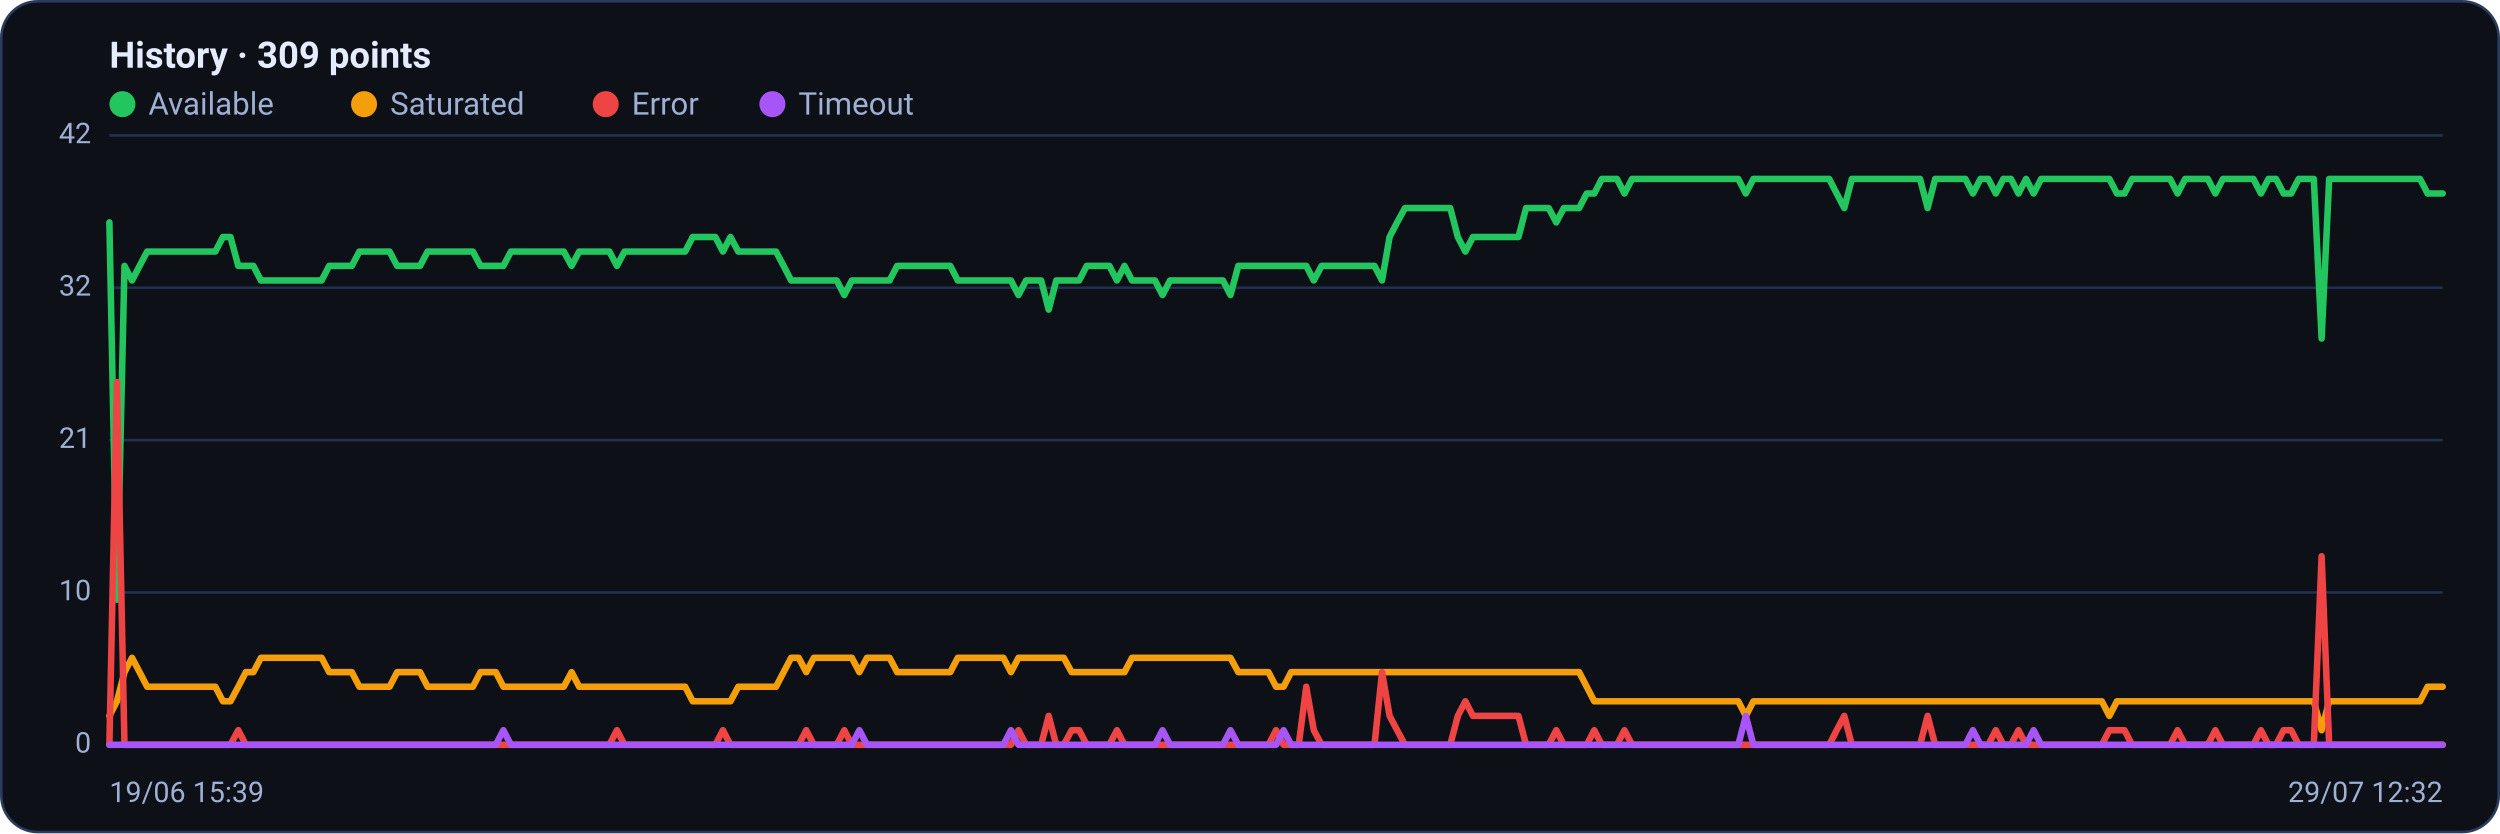
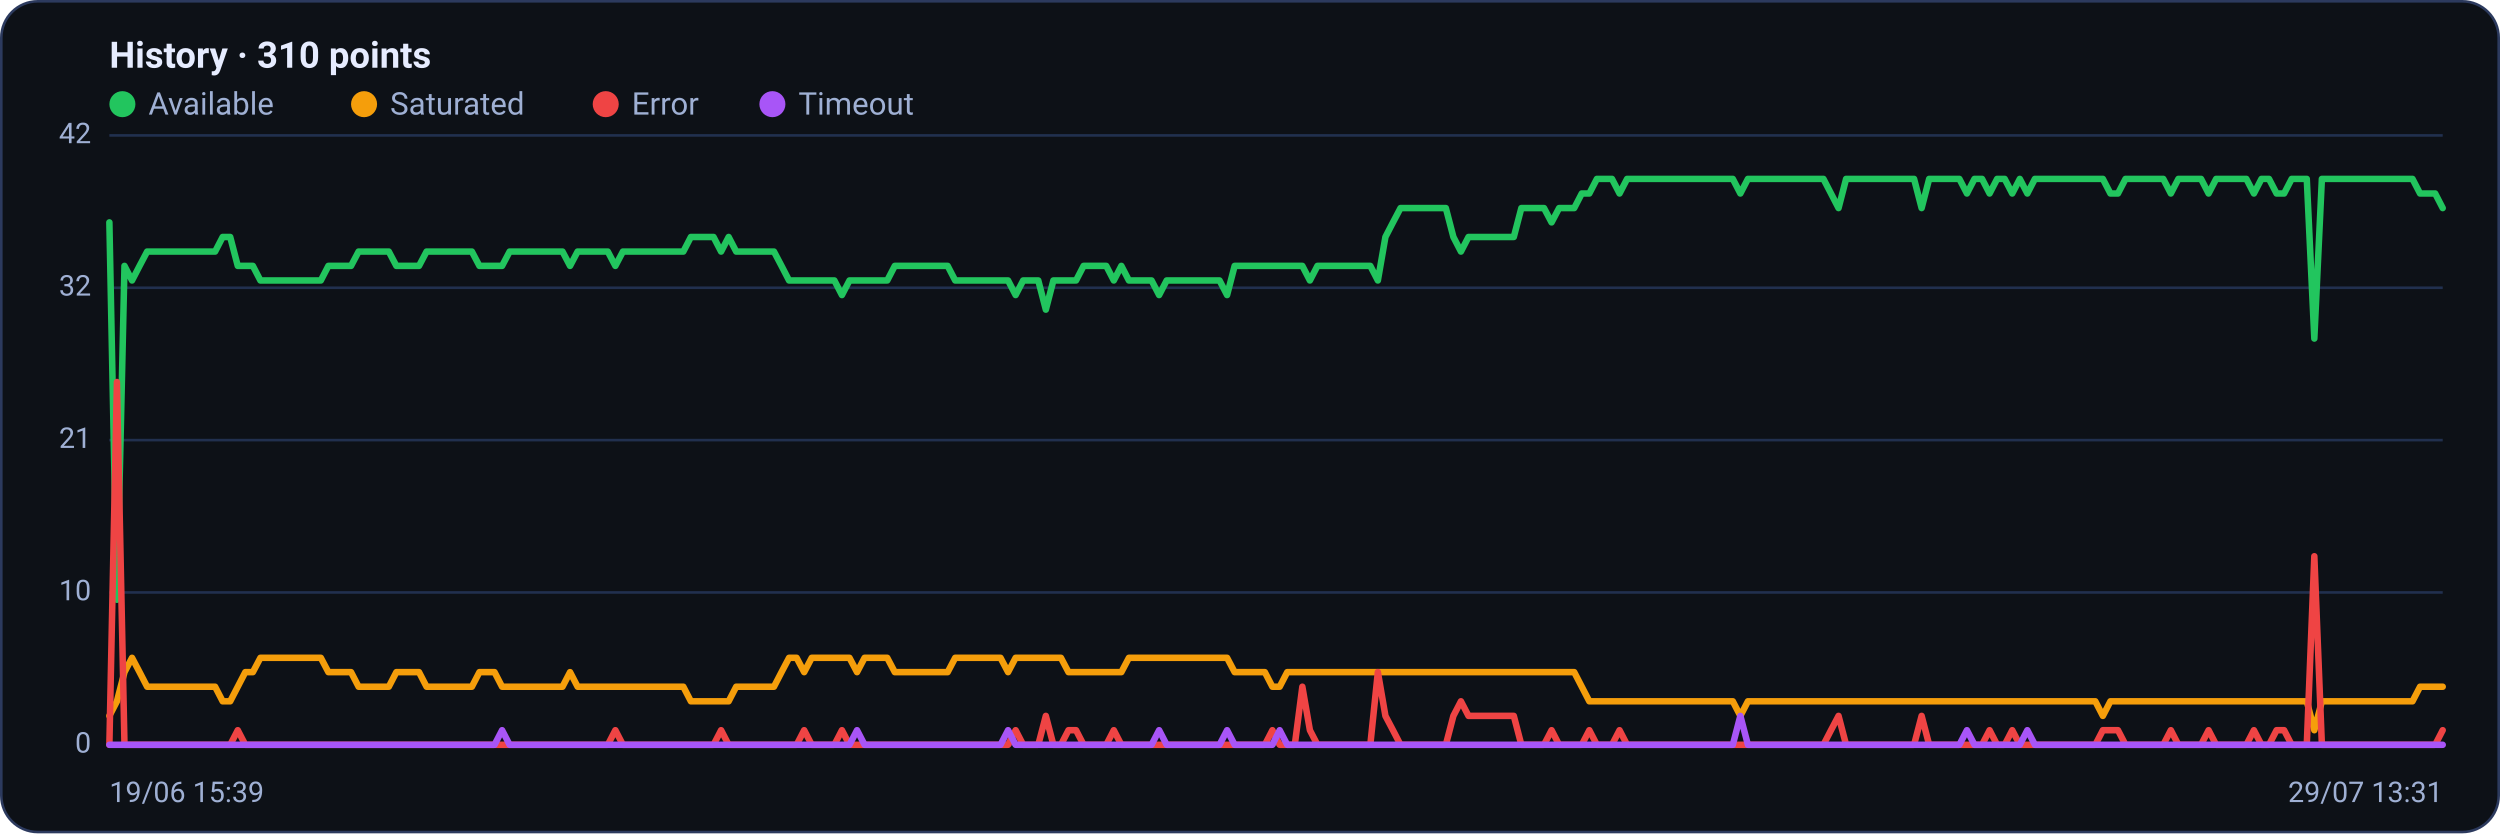
<svg xmlns="http://www.w3.org/2000/svg" viewBox="0 0 960 320" width="960" height="320" font-family="Segoe UI, system-ui, -apple-system, Roboto, Helvetica, Arial, sans-serif" role="img" aria-label="Availability history per region">
  <rect x="0.5" y="0.5" width="959" height="319" rx="14" fill="#0d1117" stroke="#2c3a5e" />
-   <text x="42" y="26" font-size="14" font-weight="600" fill="#e6ecff">History · 309 points</text>
+   <text x="42" y="26" font-size="14" font-weight="600" fill="#e6ecff">History · 310 points</text>
  <circle cx="47" cy="40" r="5" fill="#22c55e" />
  <text x="57" y="44" font-size="12" fill="#9fb0d4">Available</text>
  <circle cx="139.8" cy="40" r="5" fill="#f59e0b" />
  <text x="149.8" y="44" font-size="12" fill="#9fb0d4">Saturated</text>
  <circle cx="232.6" cy="40" r="5" fill="#ef4444" />
  <text x="242.6" y="44" font-size="12" fill="#9fb0d4">Error</text>
  <circle cx="296.6" cy="40" r="5" fill="#a855f7" />
  <text x="306.6" y="44" font-size="12" fill="#9fb0d4">Timeout</text>
  <line x1="42" y1="286.0" x2="938" y2="286.0" stroke="#21304f" stroke-width="1" />
  <text x="35" y="289.0" text-anchor="end" font-size="11" fill="#9fb0d4">0</text>
  <line x1="42" y1="227.5" x2="938" y2="227.5" stroke="#21304f" stroke-width="1" />
  <text x="35" y="230.5" text-anchor="end" font-size="11" fill="#9fb0d4">10</text>
  <line x1="42" y1="169.0" x2="938" y2="169.0" stroke="#21304f" stroke-width="1" />
  <text x="35" y="172.0" text-anchor="end" font-size="11" fill="#9fb0d4">21</text>
  <line x1="42" y1="110.5" x2="938" y2="110.5" stroke="#21304f" stroke-width="1" />
  <text x="35" y="113.5" text-anchor="end" font-size="11" fill="#9fb0d4">32</text>
  <line x1="42" y1="52.0" x2="938" y2="52.0" stroke="#21304f" stroke-width="1" />
  <text x="35" y="55.0" text-anchor="end" font-size="11" fill="#9fb0d4">42</text>
-   <polyline fill="none" stroke="#22c55e" stroke-width="2.5" stroke-linejoin="round" stroke-linecap="round" points="42.0,85.4 44.9,230.3 47.8,102.1 50.7,107.7 53.6,102.1 56.5,96.6 59.5,96.6 62.4,96.6 65.3,96.6 68.2,96.6 71.1,96.6 74.0,96.6 76.9,96.6 79.8,96.6 82.7,96.6 85.6,91.0 88.5,91.0 91.5,102.1 94.4,102.1 97.3,102.1 100.2,107.7 103.1,107.7 106.0,107.7 108.9,107.7 111.8,107.7 114.7,107.7 117.6,107.7 120.5,107.7 123.5,107.7 126.4,102.1 129.3,102.1 132.2,102.1 135.1,102.1 138.0,96.6 140.9,96.6 143.8,96.6 146.7,96.6 149.6,96.6 152.5,102.1 155.5,102.1 158.4,102.1 161.3,102.1 164.2,96.6 167.1,96.6 170.0,96.6 172.9,96.6 175.8,96.6 178.7,96.6 181.6,96.6 184.5,102.1 187.5,102.1 190.4,102.1 193.3,102.1 196.2,96.6 199.1,96.6 202.0,96.6 204.9,96.6 207.8,96.6 210.7,96.6 213.6,96.6 216.5,96.6 219.5,102.1 222.4,96.6 225.3,96.6 228.2,96.6 231.1,96.6 234.0,96.6 236.9,102.1 239.8,96.6 242.7,96.6 245.6,96.6 248.5,96.6 251.5,96.6 254.4,96.6 257.3,96.6 260.2,96.6 263.1,96.6 266.0,91.0 268.9,91.0 271.8,91.0 274.7,91.0 277.6,96.6 280.5,91.0 283.5,96.6 286.4,96.6 289.3,96.6 292.2,96.6 295.1,96.6 298.0,96.6 300.9,102.1 303.8,107.7 306.7,107.7 309.6,107.7 312.5,107.7 315.5,107.7 318.4,107.7 321.3,107.7 324.2,113.3 327.1,107.7 330.0,107.7 332.9,107.7 335.8,107.7 338.7,107.7 341.6,107.7 344.5,102.1 347.5,102.1 350.4,102.1 353.3,102.1 356.2,102.1 359.1,102.1 362.0,102.1 364.9,102.1 367.8,107.7 370.7,107.7 373.6,107.7 376.5,107.7 379.5,107.7 382.4,107.7 385.3,107.7 388.2,107.7 391.1,113.3 394.0,107.7 396.9,107.7 399.8,107.7 402.7,118.9 405.6,107.7 408.5,107.7 411.5,107.7 414.4,107.7 417.3,102.1 420.2,102.1 423.1,102.1 426.0,102.1 428.9,107.7 431.8,102.1 434.7,107.7 437.6,107.7 440.5,107.7 443.5,107.7 446.4,113.3 449.3,107.7 452.2,107.7 455.1,107.7 458.0,107.7 460.9,107.7 463.8,107.7 466.7,107.7 469.6,107.7 472.5,113.3 475.5,102.1 478.4,102.1 481.3,102.1 484.2,102.1 487.1,102.1 490.0,102.1 492.9,102.1 495.8,102.1 498.7,102.1 501.6,102.1 504.5,107.7 507.5,102.1 510.4,102.1 513.3,102.1 516.2,102.1 519.1,102.1 522.0,102.1 524.9,102.1 527.8,102.1 530.7,107.7 533.6,91.0 536.5,85.4 539.5,79.9 542.4,79.9 545.3,79.9 548.2,79.9 551.1,79.9 554.0,79.9 556.9,79.9 559.8,91.0 562.7,96.6 565.6,91.0 568.5,91.0 571.5,91.0 574.4,91.0 577.3,91.0 580.2,91.0 583.1,91.0 586.0,79.9 588.9,79.9 591.8,79.9 594.7,79.9 597.6,85.4 600.5,79.9 603.5,79.9 606.4,79.9 609.3,74.3 612.2,74.3 615.1,68.7 618.0,68.7 620.9,68.7 623.8,74.3 626.7,68.7 629.6,68.7 632.5,68.7 635.5,68.7 638.4,68.7 641.3,68.7 644.2,68.7 647.1,68.7 650.0,68.7 652.9,68.7 655.8,68.7 658.7,68.7 661.6,68.7 664.5,68.7 667.5,68.7 670.4,74.3 673.3,68.7 676.2,68.7 679.1,68.7 682.0,68.7 684.9,68.7 687.8,68.7 690.7,68.7 693.6,68.7 696.5,68.7 699.5,68.7 702.4,68.7 705.3,74.3 708.2,79.9 711.1,68.7 714.0,68.7 716.9,68.7 719.8,68.7 722.7,68.7 725.6,68.7 728.5,68.7 731.5,68.7 734.4,68.7 737.3,68.7 740.2,79.9 743.1,68.7 746.0,68.7 748.9,68.7 751.8,68.7 754.7,68.7 757.6,74.3 760.5,68.7 763.5,68.7 766.4,74.3 769.3,68.7 772.2,68.7 775.1,74.3 778.0,68.7 780.9,74.3 783.8,68.7 786.7,68.7 789.6,68.7 792.5,68.7 795.5,68.7 798.4,68.7 801.3,68.7 804.2,68.7 807.1,68.7 810.0,68.7 812.9,74.3 815.8,74.3 818.7,68.7 821.6,68.7 824.5,68.7 827.5,68.7 830.4,68.7 833.3,68.7 836.2,74.3 839.1,68.7 842.0,68.7 844.9,68.7 847.8,68.7 850.7,74.3 853.6,68.7 856.5,68.7 859.5,68.7 862.4,68.7 865.3,68.7 868.2,74.3 871.1,68.7 874.0,68.7 876.9,74.3 879.8,74.3 882.7,68.7 885.6,68.7 888.5,68.7 891.5,130.0 894.4,68.7 897.3,68.7 900.2,68.7 903.1,68.7 906.0,68.7 908.9,68.7 911.8,68.7 914.7,68.7 917.6,68.7 920.5,68.7 923.5,68.7 926.4,68.7 929.3,68.7 932.2,74.3 935.1,74.3 938.0,74.3" />
-   <polyline fill="none" stroke="#f59e0b" stroke-width="2.5" stroke-linejoin="round" stroke-linecap="round" points="42.0,274.9 44.9,269.3 47.8,258.1 50.7,252.6 53.6,258.1 56.5,263.7 59.5,263.7 62.4,263.7 65.3,263.7 68.2,263.7 71.1,263.7 74.0,263.7 76.9,263.7 79.8,263.7 82.7,263.7 85.6,269.3 88.5,269.3 91.5,263.7 94.4,258.1 97.3,258.1 100.2,252.6 103.1,252.6 106.0,252.6 108.9,252.6 111.8,252.6 114.7,252.6 117.6,252.6 120.5,252.6 123.5,252.6 126.4,258.1 129.3,258.1 132.2,258.1 135.1,258.1 138.0,263.7 140.9,263.7 143.8,263.7 146.7,263.7 149.6,263.7 152.5,258.1 155.5,258.1 158.4,258.1 161.3,258.1 164.2,263.7 167.1,263.7 170.0,263.7 172.9,263.7 175.8,263.7 178.7,263.7 181.6,263.7 184.5,258.1 187.5,258.1 190.4,258.1 193.3,263.7 196.2,263.7 199.1,263.7 202.0,263.7 204.9,263.7 207.8,263.7 210.7,263.7 213.6,263.7 216.5,263.7 219.5,258.1 222.4,263.7 225.3,263.7 228.2,263.7 231.1,263.7 234.0,263.7 236.9,263.7 239.8,263.7 242.7,263.7 245.6,263.7 248.5,263.7 251.5,263.7 254.4,263.7 257.3,263.7 260.2,263.7 263.1,263.7 266.0,269.3 268.9,269.3 271.8,269.3 274.7,269.3 277.6,269.3 280.5,269.3 283.5,263.7 286.4,263.7 289.3,263.7 292.2,263.7 295.1,263.7 298.0,263.7 300.9,258.1 303.8,252.6 306.7,252.6 309.6,258.1 312.5,252.6 315.5,252.6 318.4,252.6 321.3,252.6 324.2,252.6 327.1,252.6 330.0,258.1 332.9,252.6 335.8,252.6 338.7,252.6 341.6,252.6 344.5,258.1 347.5,258.1 350.4,258.1 353.3,258.1 356.2,258.1 359.1,258.1 362.0,258.1 364.9,258.1 367.8,252.6 370.7,252.6 373.6,252.6 376.5,252.6 379.5,252.6 382.4,252.6 385.3,252.6 388.2,258.1 391.1,252.6 394.0,252.6 396.9,252.6 399.8,252.6 402.7,252.6 405.6,252.6 408.5,252.6 411.5,258.1 414.4,258.1 417.3,258.1 420.2,258.1 423.1,258.1 426.0,258.1 428.9,258.1 431.8,258.1 434.7,252.6 437.6,252.6 440.5,252.6 443.5,252.6 446.4,252.6 449.3,252.6 452.2,252.6 455.1,252.6 458.0,252.6 460.9,252.6 463.8,252.6 466.7,252.6 469.6,252.6 472.5,252.6 475.5,258.1 478.4,258.1 481.3,258.1 484.2,258.1 487.1,258.1 490.0,263.7 492.9,263.7 495.8,258.1 498.7,258.1 501.6,258.1 504.5,258.1 507.5,258.1 510.4,258.1 513.3,258.1 516.2,258.1 519.1,258.1 522.0,258.1 524.9,258.1 527.8,258.1 530.7,258.1 533.6,258.1 536.5,258.1 539.5,258.1 542.4,258.1 545.3,258.1 548.2,258.1 551.1,258.1 554.0,258.1 556.9,258.1 559.8,258.1 562.7,258.1 565.6,258.1 568.5,258.1 571.5,258.1 574.4,258.1 577.3,258.1 580.2,258.1 583.1,258.1 586.0,258.1 588.9,258.1 591.8,258.1 594.7,258.1 597.6,258.1 600.5,258.1 603.5,258.1 606.4,258.1 609.3,263.7 612.2,269.3 615.1,269.3 618.0,269.3 620.9,269.3 623.8,269.3 626.7,269.3 629.6,269.3 632.5,269.3 635.5,269.3 638.4,269.3 641.3,269.3 644.2,269.3 647.1,269.3 650.0,269.3 652.9,269.3 655.8,269.3 658.7,269.3 661.6,269.3 664.5,269.3 667.5,269.3 670.4,274.9 673.3,269.3 676.2,269.3 679.1,269.3 682.0,269.3 684.9,269.3 687.8,269.3 690.7,269.3 693.6,269.3 696.5,269.3 699.5,269.3 702.4,269.3 705.3,269.3 708.2,269.3 711.1,269.3 714.0,269.3 716.9,269.3 719.8,269.3 722.7,269.3 725.6,269.3 728.5,269.3 731.5,269.3 734.4,269.3 737.3,269.3 740.2,269.3 743.1,269.3 746.0,269.3 748.9,269.3 751.8,269.3 754.7,269.3 757.6,269.3 760.5,269.3 763.5,269.3 766.4,269.3 769.3,269.3 772.2,269.3 775.1,269.3 778.0,269.3 780.9,269.3 783.8,269.3 786.7,269.3 789.6,269.3 792.5,269.3 795.5,269.3 798.4,269.3 801.3,269.3 804.2,269.3 807.1,269.3 810.0,274.9 812.9,269.3 815.8,269.3 818.7,269.3 821.6,269.3 824.5,269.3 827.5,269.3 830.4,269.3 833.3,269.3 836.2,269.3 839.1,269.3 842.0,269.3 844.9,269.3 847.8,269.3 850.7,269.3 853.6,269.3 856.5,269.3 859.5,269.3 862.4,269.3 865.3,269.3 868.2,269.3 871.1,269.3 874.0,269.3 876.9,269.3 879.8,269.3 882.7,269.3 885.6,269.3 888.5,269.3 891.5,280.4 894.4,269.3 897.3,269.3 900.2,269.3 903.1,269.3 906.0,269.3 908.9,269.3 911.8,269.3 914.7,269.3 917.6,269.3 920.5,269.3 923.5,269.3 926.4,269.3 929.3,269.3 932.2,263.7 935.1,263.7 938.0,263.7" />
-   <polyline fill="none" stroke="#ef4444" stroke-width="2.5" stroke-linejoin="round" stroke-linecap="round" points="42.0,286.0 44.9,146.7 47.8,286.0 50.7,286.0 53.6,286.0 56.5,286.0 59.5,286.0 62.4,286.0 65.3,286.0 68.2,286.0 71.1,286.0 74.0,286.0 76.9,286.0 79.8,286.0 82.7,286.0 85.6,286.0 88.5,286.0 91.5,280.4 94.4,286.0 97.3,286.0 100.2,286.0 103.1,286.0 106.0,286.0 108.9,286.0 111.8,286.0 114.7,286.0 117.6,286.0 120.5,286.0 123.5,286.0 126.4,286.0 129.3,286.0 132.2,286.0 135.1,286.0 138.0,286.0 140.9,286.0 143.8,286.0 146.7,286.0 149.6,286.0 152.5,286.0 155.5,286.0 158.4,286.0 161.3,286.0 164.2,286.0 167.1,286.0 170.0,286.0 172.9,286.0 175.8,286.0 178.7,286.0 181.6,286.0 184.5,286.0 187.5,286.0 190.4,286.0 193.3,286.0 196.2,286.0 199.1,286.0 202.0,286.0 204.9,286.0 207.8,286.0 210.7,286.0 213.6,286.0 216.5,286.0 219.5,286.0 222.4,286.0 225.3,286.0 228.2,286.0 231.1,286.0 234.0,286.0 236.9,280.4 239.8,286.0 242.7,286.0 245.6,286.0 248.5,286.0 251.5,286.0 254.4,286.0 257.3,286.0 260.2,286.0 263.1,286.0 266.0,286.0 268.9,286.0 271.8,286.0 274.7,286.0 277.6,280.4 280.5,286.0 283.5,286.0 286.4,286.0 289.3,286.0 292.2,286.0 295.1,286.0 298.0,286.0 300.9,286.0 303.8,286.0 306.7,286.0 309.6,280.4 312.5,286.0 315.5,286.0 318.4,286.0 321.3,286.0 324.2,280.4 327.1,286.0 330.0,286.0 332.9,286.0 335.8,286.0 338.7,286.0 341.6,286.0 344.5,286.0 347.5,286.0 350.4,286.0 353.3,286.0 356.2,286.0 359.1,286.0 362.0,286.0 364.9,286.0 367.8,286.0 370.7,286.0 373.6,286.0 376.5,286.0 379.5,286.0 382.4,286.0 385.3,286.0 388.2,286.0 391.1,280.4 394.0,286.0 396.9,286.0 399.8,286.0 402.7,274.9 405.6,286.0 408.5,286.0 411.5,280.4 414.4,280.4 417.3,286.0 420.2,286.0 423.1,286.0 426.0,286.0 428.9,280.4 431.8,286.0 434.7,286.0 437.6,286.0 440.5,286.0 443.5,286.0 446.4,286.0 449.3,286.0 452.2,286.0 455.1,286.0 458.0,286.0 460.9,286.0 463.8,286.0 466.7,286.0 469.6,286.0 472.5,286.0 475.5,286.0 478.4,286.0 481.3,286.0 484.2,286.0 487.1,286.0 490.0,280.4 492.9,286.0 495.8,286.0 498.7,286.0 501.6,263.7 504.5,280.4 507.5,286.0 510.4,286.0 513.3,286.0 516.2,286.0 519.1,286.0 522.0,286.0 524.9,286.0 527.8,286.0 530.7,258.1 533.6,274.9 536.5,280.4 539.5,286.0 542.4,286.0 545.3,286.0 548.2,286.0 551.1,286.0 554.0,286.0 556.9,286.0 559.8,274.9 562.7,269.3 565.6,274.9 568.5,274.9 571.5,274.9 574.4,274.9 577.3,274.9 580.2,274.9 583.1,274.9 586.0,286.0 588.9,286.0 591.8,286.0 594.7,286.0 597.6,280.4 600.5,286.0 603.5,286.0 606.4,286.0 609.3,286.0 612.2,280.4 615.1,286.0 618.0,286.0 620.9,286.0 623.8,280.4 626.7,286.0 629.6,286.0 632.5,286.0 635.5,286.0 638.4,286.0 641.3,286.0 644.2,286.0 647.1,286.0 650.0,286.0 652.9,286.0 655.8,286.0 658.7,286.0 661.6,286.0 664.5,286.0 667.5,286.0 670.4,286.0 673.3,286.0 676.2,286.0 679.1,286.0 682.0,286.0 684.9,286.0 687.8,286.0 690.7,286.0 693.6,286.0 696.5,286.0 699.5,286.0 702.4,286.0 705.3,280.4 708.2,274.9 711.1,286.0 714.0,286.0 716.9,286.0 719.8,286.0 722.7,286.0 725.6,286.0 728.5,286.0 731.5,286.0 734.4,286.0 737.3,286.0 740.2,274.9 743.1,286.0 746.0,286.0 748.9,286.0 751.8,286.0 754.7,286.0 757.6,286.0 760.5,286.0 763.5,286.0 766.4,280.4 769.3,286.0 772.2,286.0 775.1,280.4 778.0,286.0 780.9,286.0 783.8,286.0 786.7,286.0 789.6,286.0 792.5,286.0 795.5,286.0 798.4,286.0 801.3,286.0 804.2,286.0 807.1,286.0 810.0,280.4 812.9,280.4 815.8,280.4 818.7,286.0 821.6,286.0 824.5,286.0 827.5,286.0 830.4,286.0 833.3,286.0 836.2,280.4 839.1,286.0 842.0,286.0 844.9,286.0 847.8,286.0 850.7,280.4 853.6,286.0 856.5,286.0 859.5,286.0 862.4,286.0 865.3,286.0 868.2,280.4 871.1,286.0 874.0,286.0 876.9,280.4 879.8,280.4 882.7,286.0 885.6,286.0 888.5,286.0 891.5,213.6 894.4,286.0 897.3,286.0 900.2,286.0 903.1,286.0 906.0,286.0 908.9,286.0 911.8,286.0 914.7,286.0 917.6,286.0 920.5,286.0 923.5,286.0 926.4,286.0 929.3,286.0 932.2,286.0 935.1,286.0 938.0,286.0" />
-   <polyline fill="none" stroke="#a855f7" stroke-width="2.5" stroke-linejoin="round" stroke-linecap="round" points="42.0,286.0 44.9,286.0 47.8,286.0 50.7,286.0 53.6,286.0 56.5,286.0 59.5,286.0 62.4,286.0 65.3,286.0 68.2,286.0 71.1,286.0 74.0,286.0 76.9,286.0 79.8,286.0 82.7,286.0 85.6,286.0 88.5,286.0 91.5,286.0 94.4,286.0 97.3,286.0 100.2,286.0 103.1,286.0 106.0,286.0 108.9,286.0 111.8,286.0 114.7,286.0 117.6,286.0 120.5,286.0 123.5,286.0 126.4,286.0 129.3,286.0 132.2,286.0 135.1,286.0 138.0,286.0 140.9,286.0 143.8,286.0 146.7,286.0 149.6,286.0 152.5,286.0 155.5,286.0 158.4,286.0 161.3,286.0 164.2,286.0 167.1,286.0 170.0,286.0 172.9,286.0 175.8,286.0 178.7,286.0 181.6,286.0 184.5,286.0 187.5,286.0 190.4,286.0 193.3,280.4 196.2,286.0 199.1,286.0 202.0,286.0 204.9,286.0 207.8,286.0 210.7,286.0 213.6,286.0 216.5,286.0 219.5,286.0 222.4,286.0 225.3,286.0 228.2,286.0 231.1,286.0 234.0,286.0 236.9,286.0 239.8,286.0 242.7,286.0 245.6,286.0 248.5,286.0 251.5,286.0 254.4,286.0 257.3,286.0 260.2,286.0 263.1,286.0 266.0,286.0 268.9,286.0 271.8,286.0 274.7,286.0 277.6,286.0 280.5,286.0 283.5,286.0 286.4,286.0 289.3,286.0 292.2,286.0 295.1,286.0 298.0,286.0 300.9,286.0 303.8,286.0 306.7,286.0 309.6,286.0 312.5,286.0 315.5,286.0 318.4,286.0 321.3,286.0 324.2,286.0 327.1,286.0 330.0,280.4 332.9,286.0 335.8,286.0 338.7,286.0 341.6,286.0 344.5,286.0 347.5,286.0 350.4,286.0 353.3,286.0 356.2,286.0 359.1,286.0 362.0,286.0 364.9,286.0 367.8,286.0 370.7,286.0 373.6,286.0 376.5,286.0 379.5,286.0 382.4,286.0 385.3,286.0 388.2,280.4 391.1,286.0 394.0,286.0 396.9,286.0 399.8,286.0 402.7,286.0 405.6,286.0 408.5,286.0 411.5,286.0 414.4,286.0 417.3,286.0 420.2,286.0 423.1,286.0 426.0,286.0 428.9,286.0 431.8,286.0 434.7,286.0 437.6,286.0 440.5,286.0 443.5,286.0 446.4,280.4 449.3,286.0 452.2,286.0 455.1,286.0 458.0,286.0 460.9,286.0 463.8,286.0 466.7,286.0 469.6,286.0 472.5,280.4 475.5,286.0 478.4,286.0 481.3,286.0 484.2,286.0 487.1,286.0 490.0,286.0 492.9,280.4 495.8,286.0 498.7,286.0 501.6,286.0 504.5,286.0 507.5,286.0 510.4,286.0 513.3,286.0 516.2,286.0 519.1,286.0 522.0,286.0 524.9,286.0 527.8,286.0 530.7,286.0 533.6,286.0 536.5,286.0 539.5,286.0 542.4,286.0 545.3,286.0 548.2,286.0 551.1,286.0 554.0,286.0 556.9,286.0 559.8,286.0 562.7,286.0 565.6,286.0 568.5,286.0 571.5,286.0 574.4,286.0 577.3,286.0 580.2,286.0 583.1,286.0 586.0,286.0 588.9,286.0 591.8,286.0 594.7,286.0 597.6,286.0 600.5,286.0 603.5,286.0 606.4,286.0 609.3,286.0 612.2,286.0 615.1,286.0 618.0,286.0 620.9,286.0 623.8,286.0 626.7,286.0 629.6,286.0 632.5,286.0 635.5,286.0 638.4,286.0 641.3,286.0 644.2,286.0 647.1,286.0 650.0,286.0 652.9,286.0 655.8,286.0 658.7,286.0 661.6,286.0 664.5,286.0 667.5,286.0 670.4,274.9 673.3,286.0 676.2,286.0 679.1,286.0 682.0,286.0 684.9,286.0 687.8,286.0 690.7,286.0 693.6,286.0 696.5,286.0 699.5,286.0 702.4,286.0 705.3,286.0 708.2,286.0 711.1,286.0 714.0,286.0 716.9,286.0 719.8,286.0 722.7,286.0 725.6,286.0 728.5,286.0 731.5,286.0 734.4,286.0 737.3,286.0 740.2,286.0 743.1,286.0 746.0,286.0 748.9,286.0 751.8,286.0 754.7,286.0 757.6,280.4 760.5,286.0 763.5,286.0 766.4,286.0 769.3,286.0 772.2,286.0 775.1,286.0 778.0,286.0 780.9,280.4 783.8,286.0 786.7,286.0 789.6,286.0 792.5,286.0 795.5,286.0 798.4,286.0 801.3,286.0 804.2,286.0 807.1,286.0 810.0,286.0 812.9,286.0 815.8,286.0 818.7,286.0 821.6,286.0 824.5,286.0 827.5,286.0 830.4,286.0 833.3,286.0 836.2,286.0 839.1,286.0 842.0,286.0 844.9,286.0 847.8,286.0 850.7,286.0 853.6,286.0 856.5,286.0 859.5,286.0 862.4,286.0 865.3,286.0 868.2,286.0 871.1,286.0 874.0,286.0 876.9,286.0 879.8,286.0 882.7,286.0 885.6,286.0 888.5,286.0 891.5,286.0 894.4,286.0 897.3,286.0 900.2,286.0 903.1,286.0 906.0,286.0 908.9,286.0 911.8,286.0 914.7,286.0 917.6,286.0 920.5,286.0 923.5,286.0 926.4,286.0 929.3,286.0 932.2,286.0 935.1,286.0 938.0,286.0" />
+   <polyline fill="none" stroke="#22c55e" stroke-width="2.5" stroke-linejoin="round" stroke-linecap="round" points="42.0,85.4 44.9,230.3 47.8,102.1 50.7,107.7 53.6,102.1 56.5,96.6 59.4,96.6 62.3,96.6 65.2,96.6 68.1,96.6 71.0,96.6 73.9,96.6 76.8,96.6 79.7,96.6 82.6,96.6 85.5,91.0 88.4,91.0 91.3,102.1 94.2,102.1 97.1,102.1 100.0,107.7 102.9,107.7 105.8,107.7 108.7,107.7 111.6,107.7 114.5,107.7 117.4,107.7 120.3,107.7 123.2,107.7 126.1,102.1 129.0,102.1 131.9,102.1 134.8,102.1 137.7,96.6 140.6,96.6 143.5,96.6 146.4,96.6 149.3,96.6 152.2,102.1 155.1,102.1 158.0,102.1 160.9,102.1 163.8,96.6 166.7,96.6 169.6,96.6 172.5,96.6 175.4,96.6 178.3,96.6 181.2,96.6 184.1,102.1 187.0,102.1 189.9,102.1 192.8,102.1 195.7,96.6 198.6,96.6 201.5,96.6 204.4,96.6 207.3,96.6 210.2,96.6 213.1,96.6 216.0,96.6 218.9,102.1 221.8,96.6 224.7,96.6 227.6,96.6 230.5,96.6 233.4,96.6 236.3,102.1 239.2,96.6 242.1,96.6 245.0,96.6 247.9,96.6 250.8,96.6 253.7,96.6 256.6,96.6 259.5,96.6 262.4,96.6 265.3,91.0 268.2,91.0 271.1,91.0 274.0,91.0 276.9,96.6 279.8,91.0 282.7,96.6 285.6,96.6 288.5,96.6 291.4,96.6 294.3,96.6 297.2,96.6 300.1,102.1 303.0,107.7 305.9,107.7 308.8,107.7 311.7,107.7 314.6,107.7 317.5,107.7 320.4,107.7 323.3,113.3 326.2,107.7 329.1,107.7 332.0,107.7 334.9,107.7 337.8,107.7 340.7,107.7 343.6,102.1 346.5,102.1 349.4,102.1 352.3,102.1 355.2,102.1 358.1,102.1 361.0,102.1 363.9,102.1 366.8,107.7 369.7,107.7 372.6,107.7 375.5,107.7 378.4,107.7 381.3,107.7 384.2,107.7 387.1,107.7 390.0,113.3 392.9,107.7 395.8,107.7 398.7,107.7 401.6,118.9 404.5,107.7 407.4,107.7 410.3,107.7 413.2,107.7 416.1,102.1 419.0,102.1 421.9,102.1 424.8,102.1 427.7,107.7 430.6,102.1 433.5,107.7 436.4,107.7 439.3,107.7 442.2,107.7 445.1,113.3 448.0,107.7 450.9,107.7 453.8,107.7 456.7,107.7 459.6,107.7 462.5,107.7 465.4,107.7 468.3,107.7 471.2,113.3 474.1,102.1 477.0,102.1 479.9,102.1 482.8,102.1 485.7,102.1 488.6,102.1 491.4,102.1 494.3,102.1 497.2,102.1 500.1,102.1 503.0,107.7 505.9,102.1 508.8,102.1 511.7,102.1 514.6,102.1 517.5,102.1 520.4,102.1 523.3,102.1 526.2,102.1 529.1,107.7 532.0,91.0 534.9,85.4 537.8,79.9 540.7,79.9 543.6,79.9 546.5,79.9 549.4,79.9 552.3,79.9 555.2,79.9 558.1,91.0 561.0,96.6 563.9,91.0 566.8,91.0 569.7,91.0 572.6,91.0 575.5,91.0 578.4,91.0 581.3,91.0 584.2,79.9 587.1,79.9 590.0,79.9 592.9,79.9 595.8,85.4 598.7,79.9 601.6,79.9 604.5,79.9 607.4,74.3 610.3,74.3 613.2,68.7 616.1,68.7 619.0,68.7 621.9,74.3 624.8,68.7 627.7,68.7 630.6,68.7 633.5,68.7 636.4,68.7 639.3,68.7 642.2,68.7 645.1,68.7 648.0,68.7 650.9,68.7 653.8,68.7 656.7,68.7 659.6,68.7 662.5,68.7 665.4,68.7 668.3,74.3 671.2,68.7 674.1,68.7 677.0,68.7 679.9,68.7 682.8,68.7 685.7,68.7 688.6,68.7 691.5,68.7 694.4,68.7 697.3,68.7 700.2,68.7 703.1,74.3 706.0,79.9 708.9,68.7 711.8,68.7 714.7,68.7 717.6,68.7 720.5,68.7 723.4,68.7 726.3,68.7 729.2,68.7 732.1,68.7 735.0,68.7 737.9,79.9 740.8,68.7 743.7,68.7 746.6,68.7 749.5,68.7 752.4,68.7 755.3,74.3 758.2,68.7 761.1,68.7 764.0,74.3 766.9,68.7 769.8,68.7 772.7,74.3 775.6,68.7 778.5,74.3 781.4,68.7 784.3,68.7 787.2,68.7 790.1,68.7 793.0,68.7 795.9,68.7 798.8,68.7 801.7,68.7 804.6,68.7 807.5,68.7 810.4,74.3 813.3,74.3 816.2,68.7 819.1,68.7 822.0,68.7 824.9,68.7 827.8,68.7 830.7,68.7 833.6,74.3 836.5,68.7 839.4,68.7 842.3,68.7 845.2,68.7 848.1,74.3 851.0,68.7 853.9,68.7 856.8,68.7 859.7,68.7 862.6,68.7 865.5,74.3 868.4,68.7 871.3,68.7 874.2,74.3 877.1,74.3 880.0,68.7 882.9,68.7 885.8,68.7 888.7,130.0 891.6,68.7 894.5,68.7 897.4,68.7 900.3,68.7 903.2,68.7 906.1,68.7 909.0,68.7 911.9,68.7 914.8,68.7 917.7,68.7 920.6,68.7 923.5,68.7 926.4,68.7 929.3,74.3 932.2,74.3 935.1,74.3 938.0,79.9" />
+   <polyline fill="none" stroke="#f59e0b" stroke-width="2.5" stroke-linejoin="round" stroke-linecap="round" points="42.0,274.9 44.9,269.3 47.8,258.1 50.7,252.6 53.6,258.1 56.5,263.7 59.4,263.7 62.3,263.7 65.2,263.7 68.1,263.7 71.0,263.7 73.9,263.7 76.8,263.7 79.7,263.7 82.6,263.7 85.5,269.3 88.4,269.3 91.3,263.7 94.2,258.1 97.1,258.1 100.0,252.6 102.9,252.6 105.8,252.6 108.7,252.6 111.6,252.6 114.5,252.6 117.4,252.6 120.3,252.6 123.2,252.6 126.1,258.1 129.0,258.1 131.9,258.1 134.8,258.1 137.7,263.7 140.6,263.7 143.5,263.7 146.4,263.7 149.3,263.7 152.2,258.1 155.1,258.1 158.0,258.1 160.9,258.1 163.8,263.7 166.7,263.7 169.6,263.7 172.5,263.7 175.4,263.7 178.3,263.7 181.2,263.7 184.1,258.1 187.0,258.1 189.9,258.1 192.8,263.7 195.7,263.7 198.6,263.7 201.5,263.7 204.4,263.7 207.3,263.7 210.2,263.7 213.1,263.7 216.0,263.7 218.9,258.1 221.8,263.7 224.7,263.7 227.6,263.7 230.5,263.7 233.4,263.7 236.3,263.7 239.2,263.7 242.1,263.7 245.0,263.7 247.9,263.7 250.8,263.7 253.7,263.7 256.6,263.7 259.5,263.7 262.4,263.7 265.3,269.3 268.2,269.3 271.1,269.3 274.0,269.3 276.9,269.3 279.8,269.3 282.7,263.7 285.6,263.7 288.5,263.7 291.4,263.7 294.3,263.7 297.2,263.7 300.1,258.1 303.0,252.6 305.9,252.6 308.8,258.1 311.7,252.6 314.6,252.6 317.5,252.6 320.4,252.6 323.3,252.6 326.2,252.6 329.1,258.1 332.0,252.6 334.9,252.6 337.8,252.6 340.7,252.6 343.6,258.1 346.5,258.1 349.4,258.1 352.3,258.1 355.2,258.1 358.1,258.1 361.0,258.1 363.9,258.1 366.8,252.6 369.7,252.6 372.6,252.6 375.5,252.6 378.4,252.6 381.3,252.6 384.2,252.6 387.1,258.1 390.0,252.6 392.9,252.6 395.8,252.6 398.7,252.6 401.6,252.6 404.5,252.6 407.4,252.6 410.3,258.1 413.2,258.1 416.1,258.1 419.0,258.1 421.9,258.1 424.8,258.1 427.7,258.1 430.6,258.1 433.5,252.6 436.4,252.6 439.3,252.6 442.2,252.6 445.1,252.6 448.0,252.6 450.9,252.6 453.8,252.6 456.7,252.6 459.6,252.6 462.5,252.6 465.4,252.6 468.3,252.6 471.2,252.6 474.1,258.1 477.0,258.1 479.9,258.1 482.8,258.1 485.7,258.1 488.6,263.7 491.4,263.7 494.3,258.1 497.2,258.1 500.1,258.1 503.0,258.1 505.9,258.1 508.8,258.1 511.7,258.1 514.6,258.1 517.5,258.1 520.4,258.1 523.3,258.1 526.2,258.1 529.1,258.1 532.0,258.1 534.9,258.1 537.8,258.1 540.7,258.1 543.6,258.1 546.5,258.1 549.4,258.1 552.3,258.1 555.2,258.1 558.1,258.1 561.0,258.1 563.9,258.1 566.8,258.1 569.7,258.1 572.6,258.1 575.5,258.1 578.4,258.1 581.3,258.1 584.2,258.1 587.1,258.1 590.0,258.1 592.9,258.1 595.8,258.1 598.7,258.1 601.6,258.1 604.5,258.1 607.4,263.7 610.3,269.3 613.2,269.3 616.1,269.3 619.0,269.3 621.9,269.3 624.8,269.3 627.7,269.3 630.6,269.3 633.5,269.3 636.4,269.3 639.3,269.3 642.2,269.3 645.1,269.3 648.0,269.3 650.9,269.3 653.8,269.3 656.7,269.3 659.6,269.3 662.5,269.3 665.4,269.3 668.3,274.9 671.2,269.3 674.1,269.3 677.0,269.3 679.9,269.3 682.8,269.3 685.7,269.3 688.6,269.3 691.5,269.3 694.4,269.3 697.3,269.3 700.2,269.3 703.1,269.3 706.0,269.3 708.9,269.3 711.8,269.3 714.7,269.3 717.6,269.3 720.5,269.3 723.4,269.3 726.3,269.3 729.2,269.3 732.1,269.3 735.0,269.3 737.9,269.3 740.8,269.3 743.7,269.3 746.6,269.3 749.5,269.3 752.4,269.3 755.3,269.3 758.2,269.3 761.1,269.3 764.0,269.3 766.9,269.3 769.8,269.3 772.7,269.3 775.6,269.3 778.5,269.3 781.4,269.3 784.3,269.3 787.2,269.3 790.1,269.3 793.0,269.3 795.9,269.3 798.8,269.3 801.7,269.3 804.6,269.3 807.5,274.9 810.4,269.3 813.3,269.3 816.2,269.3 819.1,269.3 822.0,269.3 824.9,269.3 827.8,269.3 830.7,269.3 833.6,269.3 836.5,269.3 839.4,269.3 842.3,269.3 845.2,269.3 848.1,269.3 851.0,269.3 853.9,269.3 856.8,269.3 859.7,269.3 862.6,269.3 865.5,269.3 868.4,269.3 871.3,269.3 874.2,269.3 877.1,269.3 880.0,269.3 882.9,269.3 885.8,269.3 888.7,280.4 891.6,269.3 894.5,269.3 897.4,269.3 900.3,269.3 903.2,269.3 906.1,269.3 909.0,269.3 911.9,269.3 914.8,269.3 917.7,269.3 920.6,269.3 923.5,269.3 926.4,269.3 929.3,263.7 932.2,263.7 935.1,263.7 938.0,263.7" />
+   <polyline fill="none" stroke="#ef4444" stroke-width="2.5" stroke-linejoin="round" stroke-linecap="round" points="42.0,286.0 44.9,146.7 47.8,286.0 50.7,286.0 53.6,286.0 56.5,286.0 59.4,286.0 62.3,286.0 65.2,286.0 68.1,286.0 71.0,286.0 73.9,286.0 76.8,286.0 79.7,286.0 82.6,286.0 85.5,286.0 88.4,286.0 91.3,280.4 94.2,286.0 97.1,286.0 100.0,286.0 102.9,286.0 105.8,286.0 108.7,286.0 111.6,286.0 114.5,286.0 117.4,286.0 120.3,286.0 123.2,286.0 126.1,286.0 129.0,286.0 131.9,286.0 134.8,286.0 137.7,286.0 140.6,286.0 143.5,286.0 146.4,286.0 149.3,286.0 152.2,286.0 155.1,286.0 158.0,286.0 160.9,286.0 163.8,286.0 166.7,286.0 169.6,286.0 172.5,286.0 175.4,286.0 178.3,286.0 181.2,286.0 184.1,286.0 187.0,286.0 189.9,286.0 192.8,286.0 195.7,286.0 198.6,286.0 201.5,286.0 204.4,286.0 207.3,286.0 210.2,286.0 213.1,286.0 216.0,286.0 218.9,286.0 221.8,286.0 224.7,286.0 227.6,286.0 230.5,286.0 233.4,286.0 236.3,280.4 239.2,286.0 242.1,286.0 245.0,286.0 247.9,286.0 250.8,286.0 253.7,286.0 256.6,286.0 259.5,286.0 262.4,286.0 265.3,286.0 268.2,286.0 271.1,286.0 274.0,286.0 276.9,280.4 279.8,286.0 282.7,286.0 285.6,286.0 288.5,286.0 291.4,286.0 294.3,286.0 297.2,286.0 300.1,286.0 303.0,286.0 305.9,286.0 308.8,280.4 311.7,286.0 314.6,286.0 317.5,286.0 320.4,286.0 323.3,280.4 326.2,286.0 329.1,286.0 332.0,286.0 334.9,286.0 337.8,286.0 340.7,286.0 343.6,286.0 346.5,286.0 349.4,286.0 352.3,286.0 355.2,286.0 358.1,286.0 361.0,286.0 363.9,286.0 366.8,286.0 369.7,286.0 372.6,286.0 375.5,286.0 378.4,286.0 381.3,286.0 384.2,286.0 387.1,286.0 390.0,280.4 392.9,286.0 395.8,286.0 398.7,286.0 401.6,274.9 404.5,286.0 407.4,286.0 410.3,280.4 413.2,280.4 416.1,286.0 419.0,286.0 421.9,286.0 424.8,286.0 427.7,280.4 430.6,286.0 433.5,286.0 436.4,286.0 439.3,286.0 442.2,286.0 445.1,286.0 448.0,286.0 450.9,286.0 453.8,286.0 456.7,286.0 459.6,286.0 462.5,286.0 465.4,286.0 468.3,286.0 471.2,286.0 474.1,286.0 477.0,286.0 479.9,286.0 482.8,286.0 485.7,286.0 488.6,280.4 491.4,286.0 494.3,286.0 497.2,286.0 500.1,263.7 503.0,280.4 505.9,286.0 508.8,286.0 511.7,286.0 514.6,286.0 517.5,286.0 520.4,286.0 523.3,286.0 526.2,286.0 529.1,258.1 532.0,274.9 534.9,280.4 537.8,286.0 540.7,286.0 543.6,286.0 546.5,286.0 549.4,286.0 552.3,286.0 555.2,286.0 558.1,274.9 561.0,269.3 563.9,274.9 566.8,274.9 569.7,274.9 572.6,274.9 575.5,274.9 578.4,274.9 581.3,274.9 584.2,286.0 587.1,286.0 590.0,286.0 592.9,286.0 595.8,280.4 598.7,286.0 601.6,286.0 604.5,286.0 607.4,286.0 610.3,280.4 613.2,286.0 616.1,286.0 619.0,286.0 621.9,280.4 624.8,286.0 627.7,286.0 630.6,286.0 633.5,286.0 636.4,286.0 639.3,286.0 642.2,286.0 645.1,286.0 648.0,286.0 650.9,286.0 653.8,286.0 656.7,286.0 659.6,286.0 662.5,286.0 665.4,286.0 668.3,286.0 671.2,286.0 674.1,286.0 677.0,286.0 679.9,286.0 682.8,286.0 685.7,286.0 688.6,286.0 691.5,286.0 694.4,286.0 697.3,286.0 700.2,286.0 703.1,280.4 706.0,274.9 708.9,286.0 711.8,286.0 714.7,286.0 717.6,286.0 720.5,286.0 723.4,286.0 726.3,286.0 729.2,286.0 732.1,286.0 735.0,286.0 737.9,274.9 740.8,286.0 743.7,286.0 746.6,286.0 749.5,286.0 752.4,286.0 755.3,286.0 758.2,286.0 761.1,286.0 764.0,280.4 766.9,286.0 769.8,286.0 772.7,280.4 775.6,286.0 778.5,286.0 781.4,286.0 784.3,286.0 787.2,286.0 790.1,286.0 793.0,286.0 795.9,286.0 798.8,286.0 801.7,286.0 804.6,286.0 807.5,280.4 810.4,280.4 813.3,280.4 816.2,286.0 819.1,286.0 822.0,286.0 824.9,286.0 827.8,286.0 830.7,286.0 833.6,280.4 836.5,286.0 839.4,286.0 842.3,286.0 845.2,286.0 848.1,280.4 851.0,286.0 853.9,286.0 856.8,286.0 859.7,286.0 862.6,286.0 865.5,280.4 868.4,286.0 871.3,286.0 874.2,280.4 877.1,280.4 880.0,286.0 882.9,286.0 885.8,286.0 888.7,213.6 891.6,286.0 894.5,286.0 897.4,286.0 900.3,286.0 903.2,286.0 906.1,286.0 909.0,286.0 911.9,286.0 914.8,286.0 917.7,286.0 920.6,286.0 923.5,286.0 926.4,286.0 929.3,286.0 932.2,286.0 935.1,286.0 938.0,280.4" />
+   <polyline fill="none" stroke="#a855f7" stroke-width="2.5" stroke-linejoin="round" stroke-linecap="round" points="42.0,286.0 44.9,286.0 47.8,286.0 50.7,286.0 53.6,286.0 56.5,286.0 59.4,286.0 62.3,286.0 65.2,286.0 68.1,286.0 71.0,286.0 73.9,286.0 76.8,286.0 79.7,286.0 82.6,286.0 85.5,286.0 88.4,286.0 91.3,286.0 94.2,286.0 97.1,286.0 100.0,286.0 102.9,286.0 105.8,286.0 108.7,286.0 111.6,286.0 114.5,286.0 117.4,286.0 120.3,286.0 123.2,286.0 126.1,286.0 129.0,286.0 131.9,286.0 134.8,286.0 137.7,286.0 140.6,286.0 143.5,286.0 146.4,286.0 149.3,286.0 152.2,286.0 155.1,286.0 158.0,286.0 160.9,286.0 163.8,286.0 166.7,286.0 169.6,286.0 172.5,286.0 175.4,286.0 178.3,286.0 181.2,286.0 184.1,286.0 187.0,286.0 189.9,286.0 192.8,280.4 195.7,286.0 198.6,286.0 201.5,286.0 204.4,286.0 207.3,286.0 210.2,286.0 213.1,286.0 216.0,286.0 218.9,286.0 221.8,286.0 224.7,286.0 227.6,286.0 230.5,286.0 233.4,286.0 236.3,286.0 239.2,286.0 242.1,286.0 245.0,286.0 247.9,286.0 250.8,286.0 253.7,286.0 256.6,286.0 259.5,286.0 262.4,286.0 265.3,286.0 268.2,286.0 271.1,286.0 274.0,286.0 276.9,286.0 279.8,286.0 282.7,286.0 285.6,286.0 288.5,286.0 291.4,286.0 294.3,286.0 297.2,286.0 300.1,286.0 303.0,286.0 305.9,286.0 308.8,286.0 311.7,286.0 314.6,286.0 317.5,286.0 320.4,286.0 323.3,286.0 326.2,286.0 329.1,280.4 332.0,286.0 334.9,286.0 337.8,286.0 340.7,286.0 343.6,286.0 346.5,286.0 349.4,286.0 352.3,286.0 355.2,286.0 358.1,286.0 361.0,286.0 363.9,286.0 366.8,286.0 369.7,286.0 372.6,286.0 375.5,286.0 378.4,286.0 381.3,286.0 384.2,286.0 387.1,280.4 390.0,286.0 392.9,286.0 395.8,286.0 398.7,286.0 401.6,286.0 404.5,286.0 407.4,286.0 410.3,286.0 413.2,286.0 416.1,286.0 419.0,286.0 421.9,286.0 424.8,286.0 427.7,286.0 430.6,286.0 433.5,286.0 436.4,286.0 439.3,286.0 442.2,286.0 445.1,280.4 448.0,286.0 450.9,286.0 453.8,286.0 456.7,286.0 459.6,286.0 462.5,286.0 465.4,286.0 468.3,286.0 471.2,280.4 474.1,286.0 477.0,286.0 479.9,286.0 482.8,286.0 485.7,286.0 488.6,286.0 491.4,280.4 494.3,286.0 497.2,286.0 500.1,286.0 503.0,286.0 505.9,286.0 508.8,286.0 511.7,286.0 514.6,286.0 517.5,286.0 520.4,286.0 523.3,286.0 526.2,286.0 529.1,286.0 532.0,286.0 534.9,286.0 537.8,286.0 540.7,286.0 543.6,286.0 546.5,286.0 549.4,286.0 552.3,286.0 555.2,286.0 558.1,286.0 561.0,286.0 563.9,286.0 566.8,286.0 569.7,286.0 572.6,286.0 575.5,286.0 578.4,286.0 581.3,286.0 584.2,286.0 587.1,286.0 590.0,286.0 592.9,286.0 595.8,286.0 598.7,286.0 601.6,286.0 604.5,286.0 607.4,286.0 610.3,286.0 613.2,286.0 616.1,286.0 619.0,286.0 621.9,286.0 624.8,286.0 627.7,286.0 630.6,286.0 633.5,286.0 636.4,286.0 639.3,286.0 642.2,286.0 645.1,286.0 648.0,286.0 650.9,286.0 653.8,286.0 656.7,286.0 659.6,286.0 662.5,286.0 665.4,286.0 668.3,274.9 671.2,286.0 674.1,286.0 677.0,286.0 679.9,286.0 682.8,286.0 685.7,286.0 688.6,286.0 691.5,286.0 694.4,286.0 697.3,286.0 700.2,286.0 703.1,286.0 706.0,286.0 708.9,286.0 711.8,286.0 714.7,286.0 717.6,286.0 720.5,286.0 723.4,286.0 726.3,286.0 729.2,286.0 732.1,286.0 735.0,286.0 737.9,286.0 740.8,286.0 743.7,286.0 746.6,286.0 749.5,286.0 752.4,286.0 755.3,280.4 758.2,286.0 761.1,286.0 764.0,286.0 766.9,286.0 769.8,286.0 772.7,286.0 775.6,286.0 778.5,280.4 781.4,286.0 784.3,286.0 787.2,286.0 790.1,286.0 793.0,286.0 795.9,286.0 798.8,286.0 801.7,286.0 804.6,286.0 807.5,286.0 810.4,286.0 813.3,286.0 816.2,286.0 819.1,286.0 822.0,286.0 824.9,286.0 827.8,286.0 830.7,286.0 833.6,286.0 836.5,286.0 839.4,286.0 842.3,286.0 845.2,286.0 848.1,286.0 851.0,286.0 853.9,286.0 856.8,286.0 859.7,286.0 862.6,286.0 865.5,286.0 868.4,286.0 871.3,286.0 874.2,286.0 877.1,286.0 880.0,286.0 882.9,286.0 885.8,286.0 888.7,286.0 891.6,286.0 894.5,286.0 897.4,286.0 900.3,286.0 903.2,286.0 906.1,286.0 909.0,286.0 911.9,286.0 914.8,286.0 917.7,286.0 920.6,286.0 923.5,286.0 926.4,286.0 929.3,286.0 932.2,286.0 935.1,286.0 938.0,286.0" />
  <text x="42" y="308" font-size="11" fill="#9fb0d4">19/06 15:39</text>
-   <text x="938" y="308" text-anchor="end" font-size="11" fill="#9fb0d4">29/07 12:32</text>
+   <text x="938" y="308" text-anchor="end" font-size="11" fill="#9fb0d4">29/07 13:31</text>
</svg>
